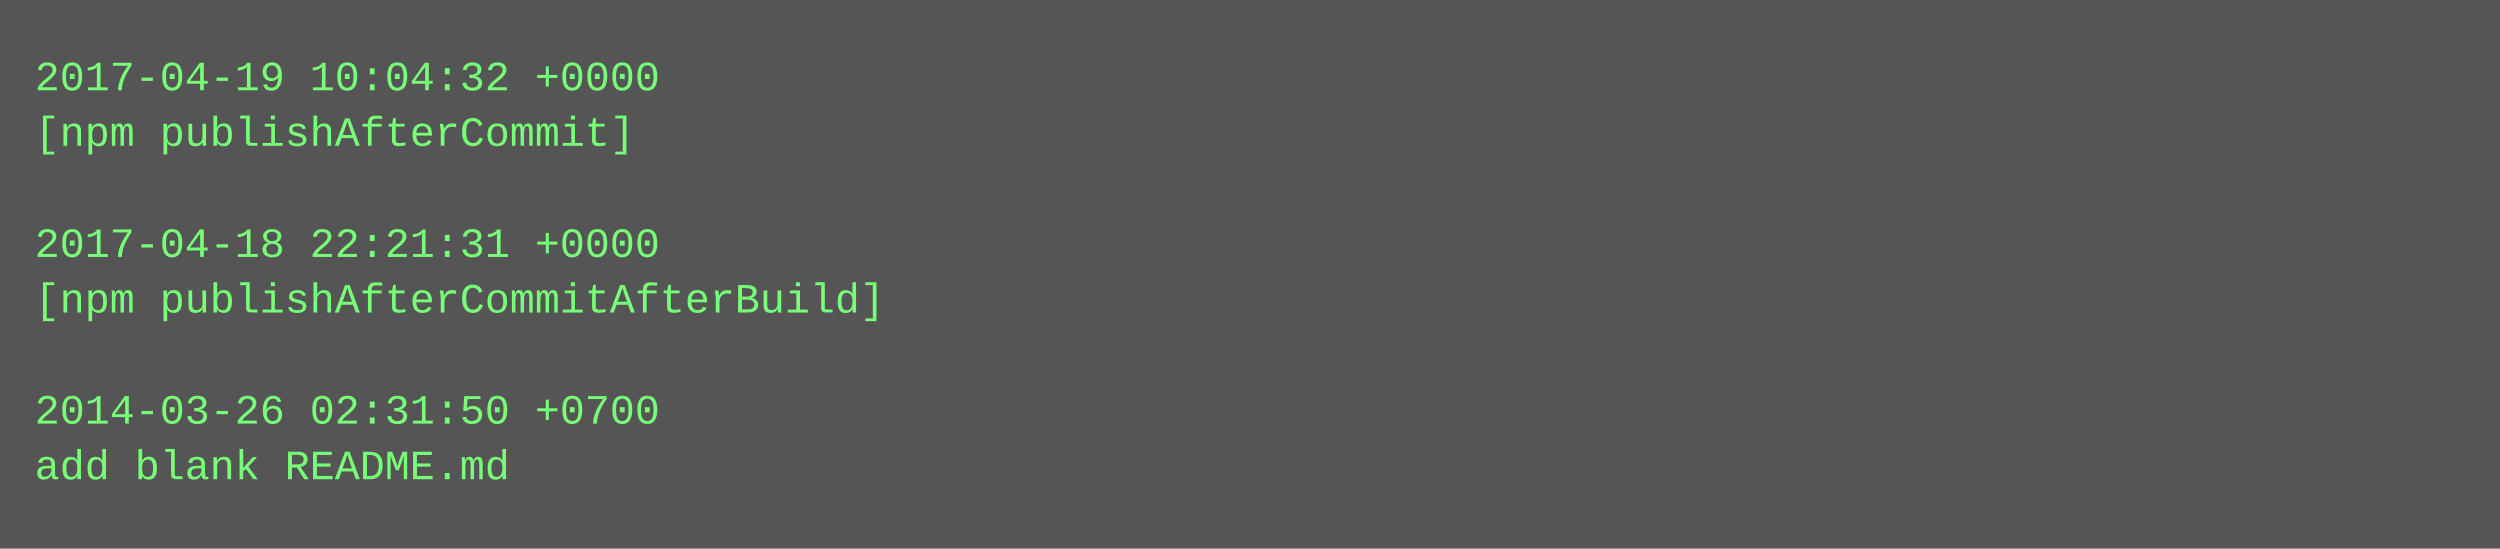
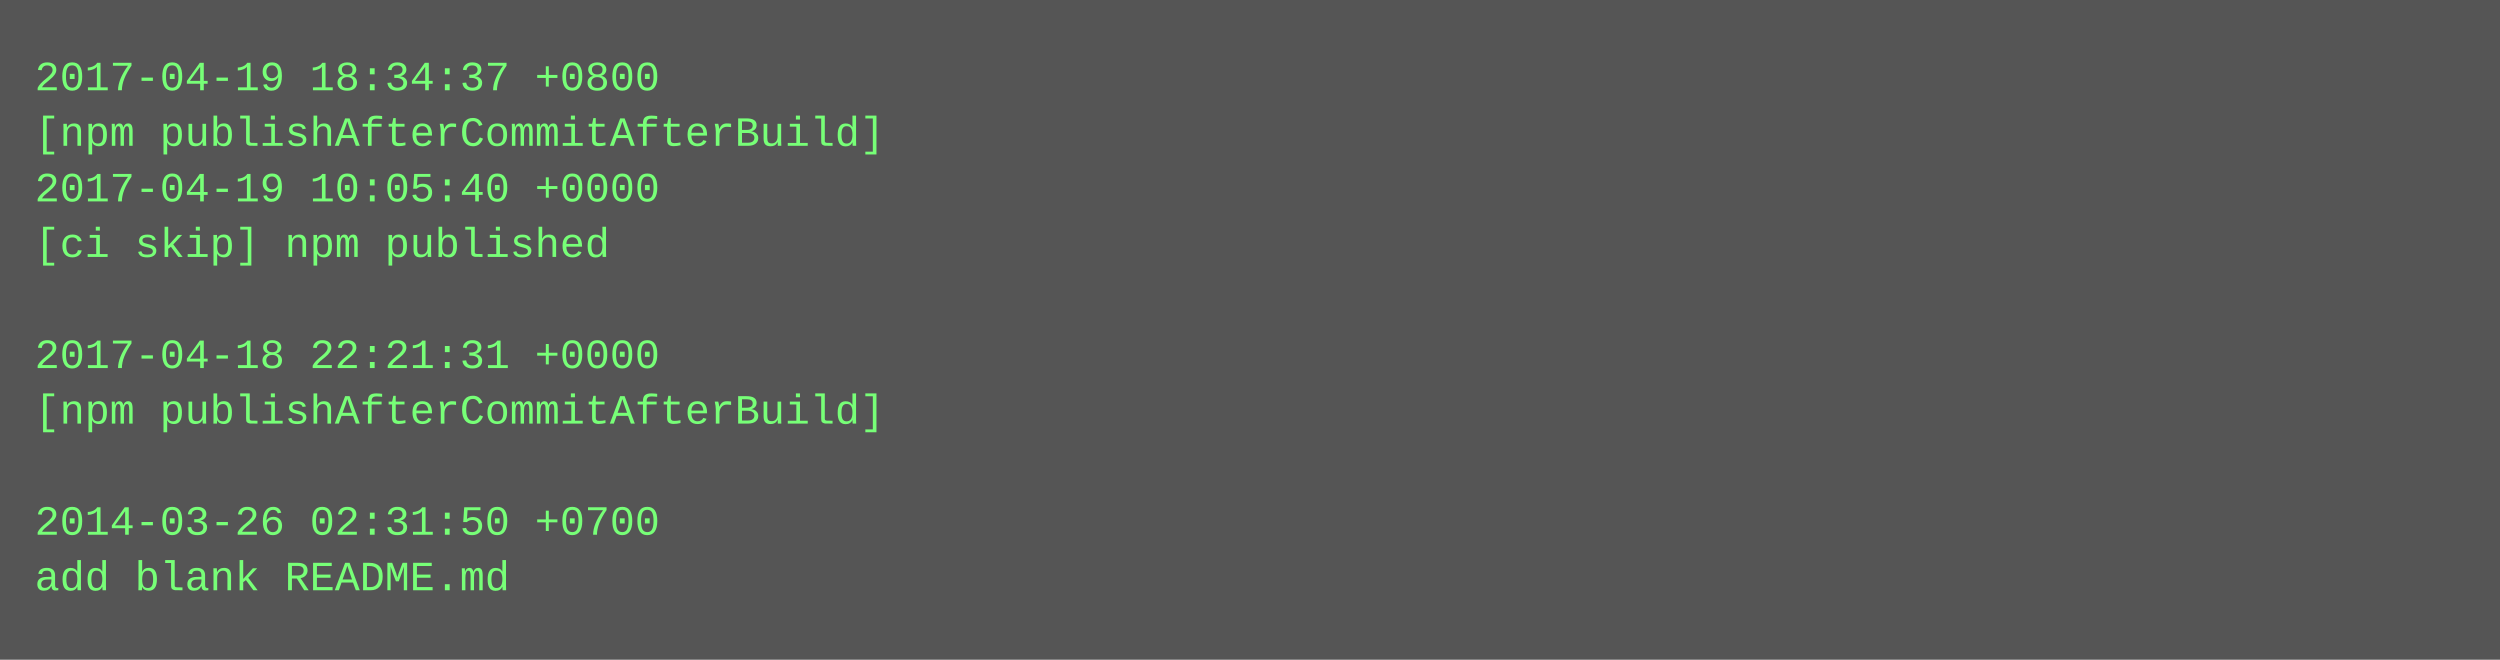
- <svg xmlns="http://www.w3.org/2000/svg" height="158" width="720">
-   <rect height="158" fill="#555" width="720" />
+ <svg xmlns="http://www.w3.org/2000/svg" height="190" width="720">
+   <rect height="190" fill="#555" width="720" />
  <text fill="#7f7" font-family="Courier New" font-size="12" xml:space="preserve">
-     <tspan x="10" y="26">2017-04-19 10:04:32 +0000</tspan>
-     <tspan x="10" y="42">[npm publishAfterCommit]</tspan>
-     <tspan x="10" y="58" />
-     <tspan x="10" y="74">2017-04-18 22:21:31 +0000</tspan>
-     <tspan x="10" y="90">[npm publishAfterCommitAfterBuild]</tspan>
-     <tspan x="10" y="106" />
-     <tspan x="10" y="122">2014-03-26 02:31:50 +0700</tspan>
-     <tspan x="10" y="138">add blank README.md</tspan>
+     <tspan x="10" y="26">2017-04-19 18:34:37 +0800</tspan>
+     <tspan x="10" y="42">[npm publishAfterCommitAfterBuild]</tspan>
+     <tspan x="10" y="58">2017-04-19 10:05:40 +0000</tspan>
+     <tspan x="10" y="74">[ci skip] npm published</tspan>
+     <tspan x="10" y="90" />
+     <tspan x="10" y="106">2017-04-18 22:21:31 +0000</tspan>
+     <tspan x="10" y="122">[npm publishAfterCommitAfterBuild]</tspan>
+     <tspan x="10" y="138" />
+     <tspan x="10" y="154">2014-03-26 02:31:50 +0700</tspan>
+     <tspan x="10" y="170">add blank README.md</tspan>
  </text>
</svg>
